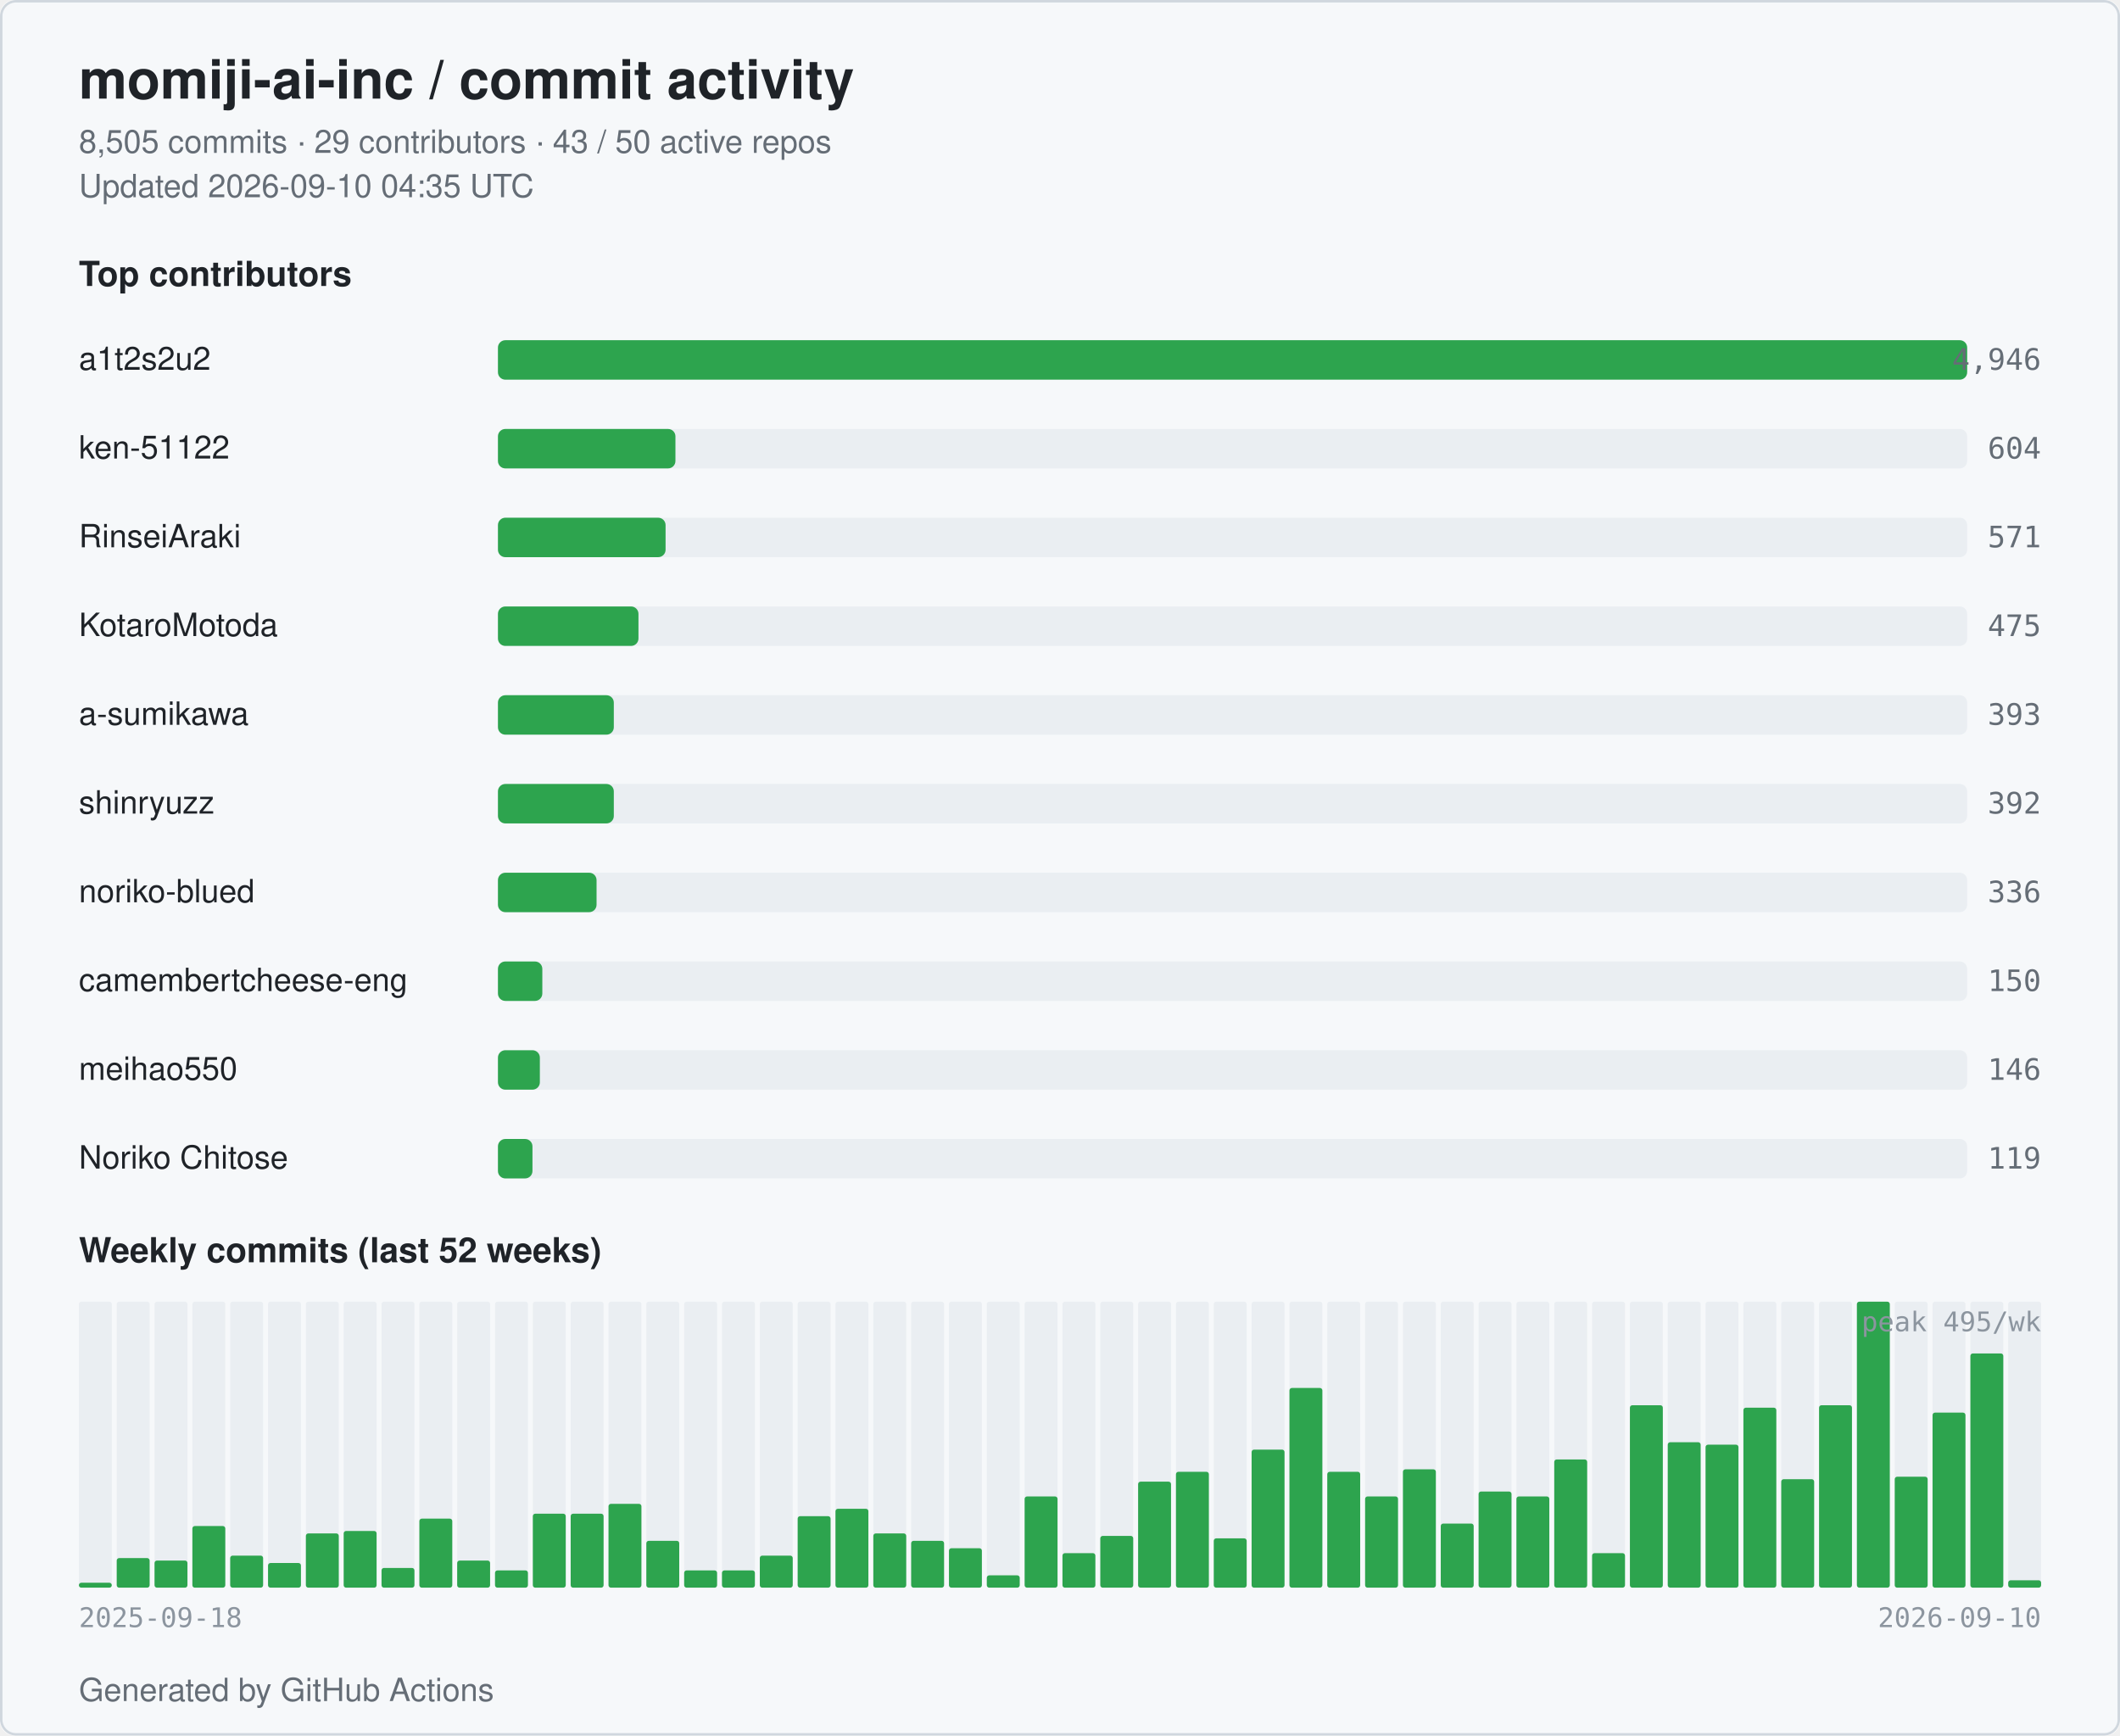
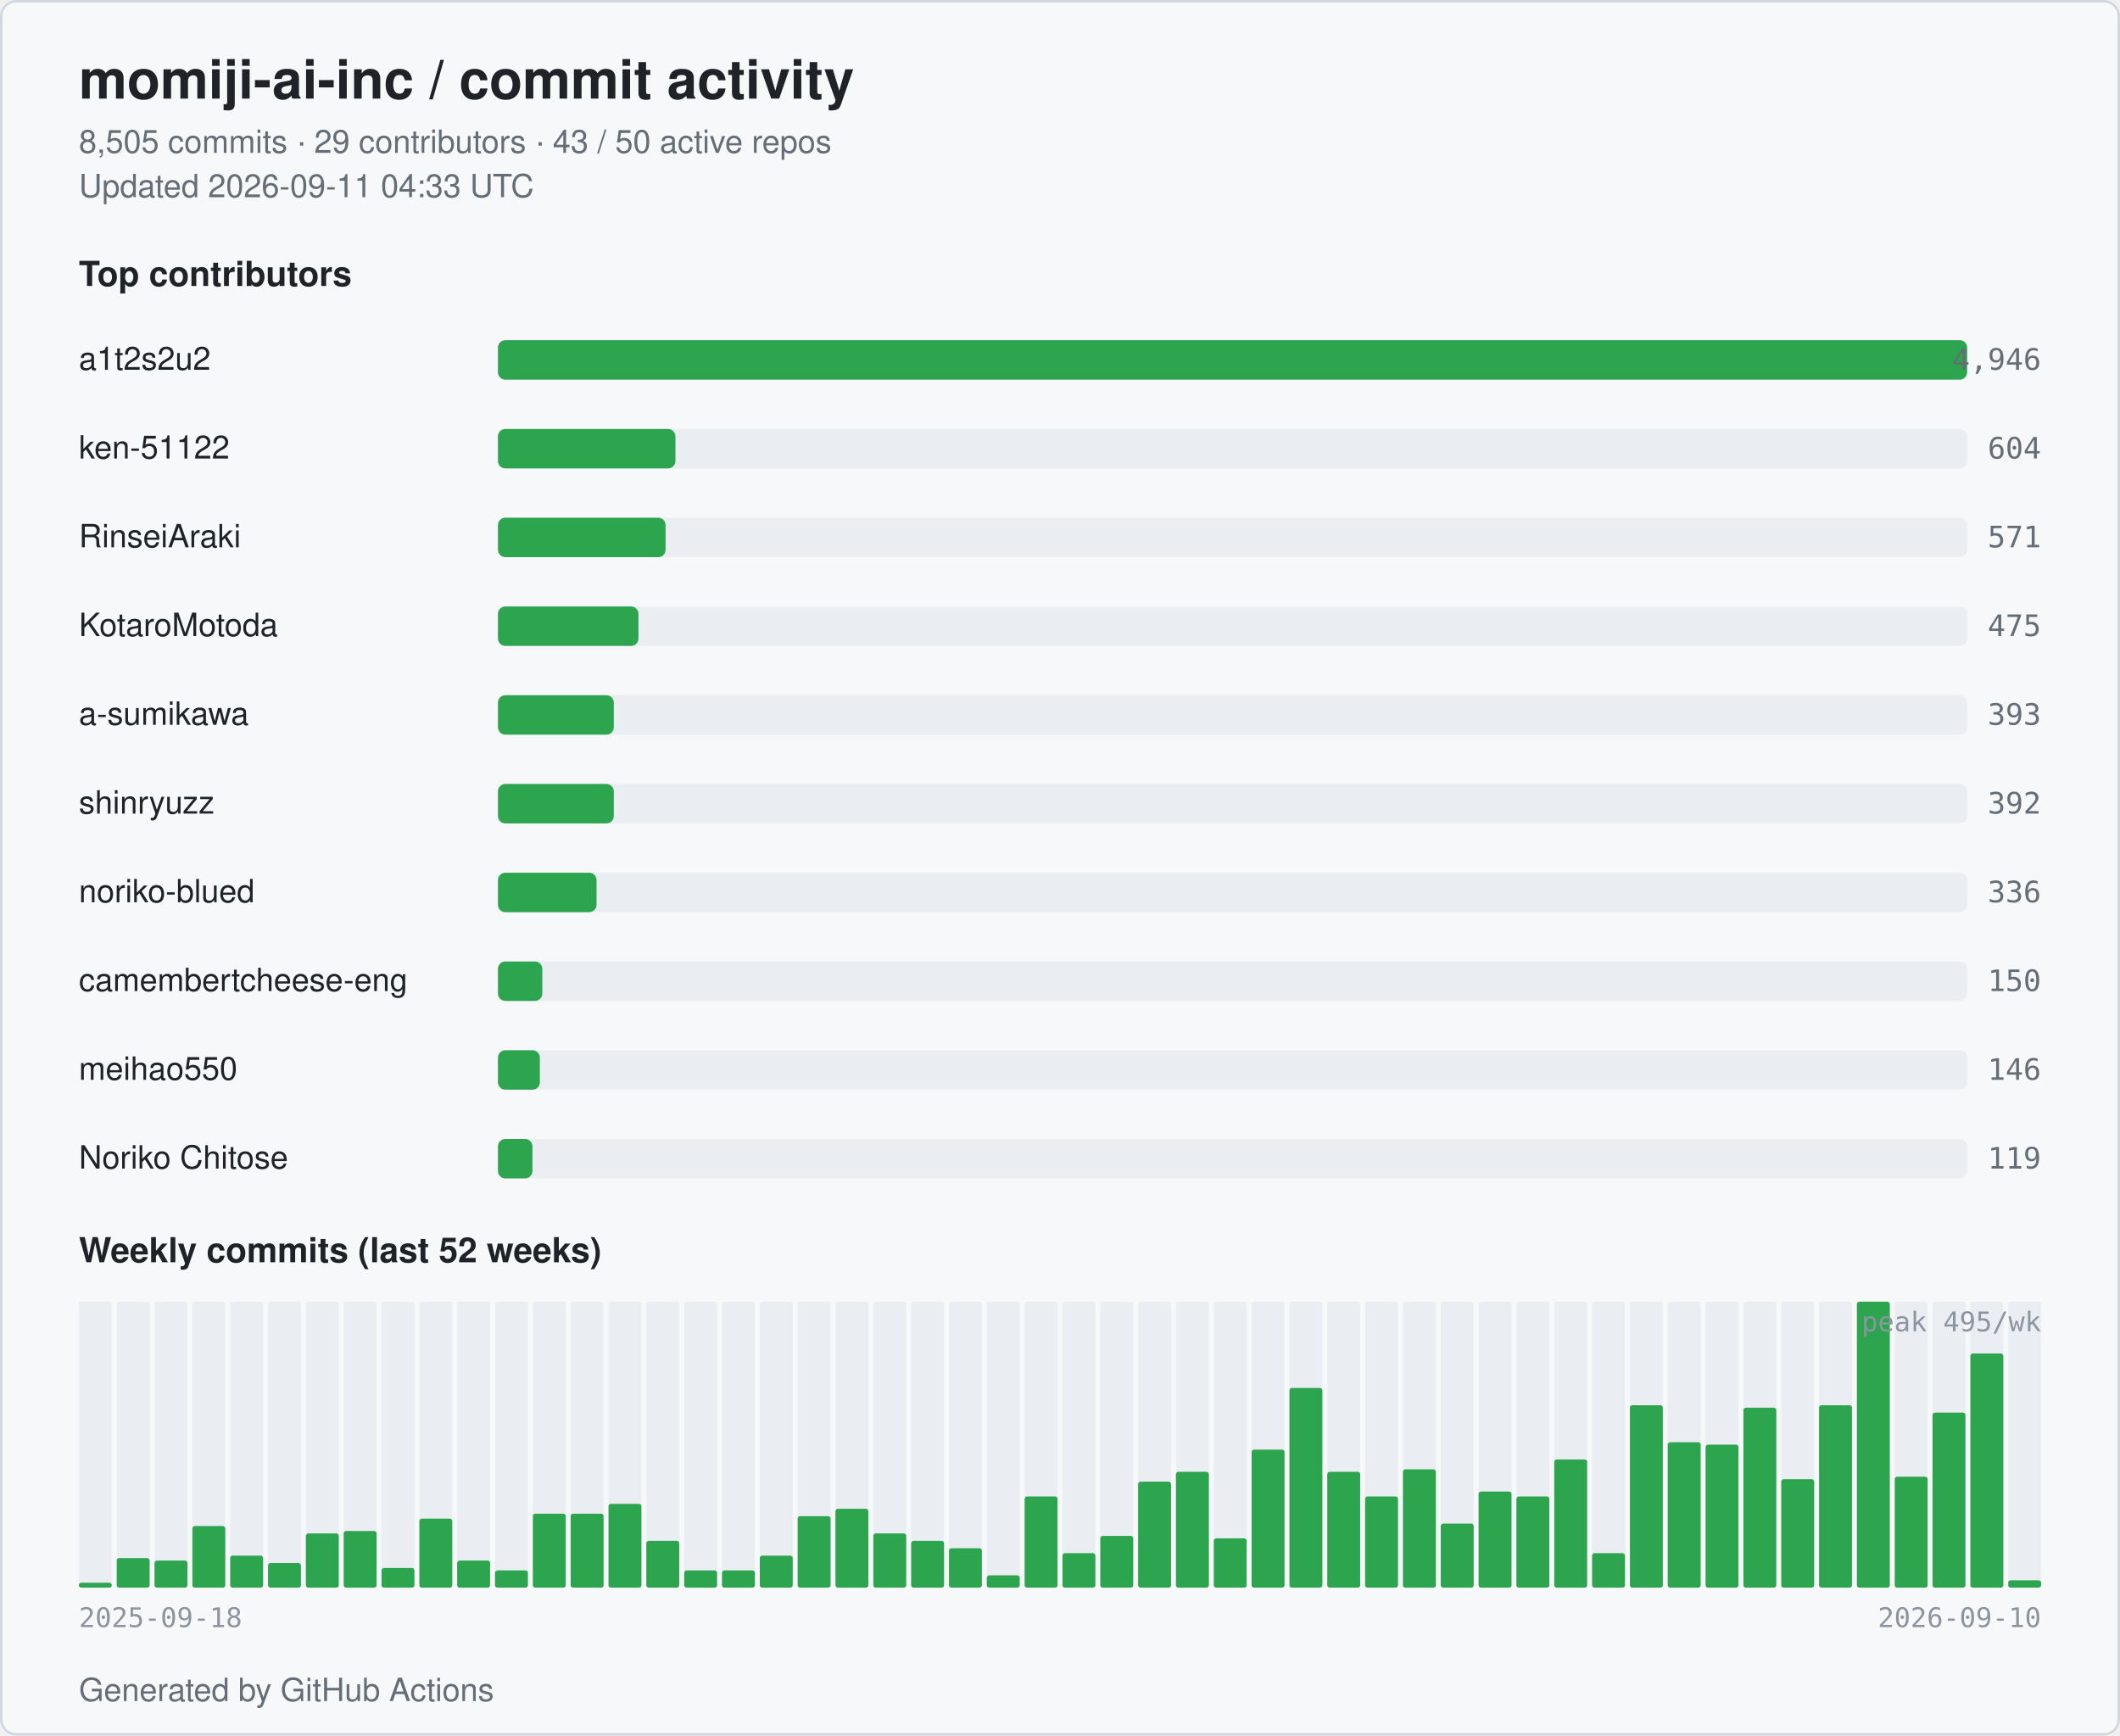
<svg xmlns="http://www.w3.org/2000/svg" width="860" height="704" viewBox="0 0 860 704" role="img" aria-label="momiji-ai-inc commit activity">
  <style>
  .bg { fill: #ffffff; }
  .card { fill: #f6f8fa; stroke: #d0d7de; }
  .title { fill: #1f2328; font: 600 22px -apple-system, BlinkMacSystemFont, "Segoe UI", Helvetica, Arial, sans-serif; }
  .subtitle { fill: #656d76; font: 400 13px -apple-system, BlinkMacSystemFont, "Segoe UI", Helvetica, Arial, sans-serif; }
  .section { fill: #1f2328; font: 600 14px -apple-system, BlinkMacSystemFont, "Segoe UI", Helvetica, Arial, sans-serif; }
  .name { fill: #1f2328; font: 500 13px -apple-system, BlinkMacSystemFont, "Segoe UI", Helvetica, Arial, sans-serif; }
  .count { fill: #656d76; font: 500 12px ui-monospace, SFMono-Regular, Menlo, monospace; }
  .axis { fill: #8c959f; font: 400 11px ui-monospace, SFMono-Regular, Menlo, monospace; }
  .bar { fill: #2da44e; }
  .bar-bg { fill: #eaeef2; }
  .week { fill: #2da44e; }
  .week-empty { fill: #eaeef2; }
  @media (prefers-color-scheme: dark) {
    .bg { fill: #0d1117; }
    .card { fill: #151b23; stroke: #30363d; }
    .title { fill: #e6edf3; }
    .subtitle { fill: #9198a1; }
    .section { fill: #e6edf3; }
    .name { fill: #e6edf3; }
    .count { fill: #9198a1; }
    .axis { fill: #6e7681; }
    .bar { fill: #3fb950; }
    .bar-bg { fill: #21262d; }
    .week { fill: #3fb950; }
    .week-empty { fill: #21262d; }
  }
</style>
  <rect class="bg" x="0" y="0" width="860" height="704" rx="6" />
  <rect class="card" x="0.5" y="0.5" width="859" height="703" rx="6" fill="none" />
  <text class="title" x="32" y="40">momiji-ai-inc / commit activity</text>
  <text class="subtitle" x="32" y="62">8,505 commits · 29 contributors · 43 / 50 active repos</text>
-   <text class="subtitle" x="32" y="80">Updated 2026-09-10 04:35 UTC</text>
+   <text class="subtitle" x="32" y="80">Updated 2026-09-11 04:33 UTC</text>
  <text class="section" x="32" y="116">Top contributors</text>
  <text class="name" x="32" y="150">a1t2s2u2</text>
  <rect class="bar-bg" x="202" y="138" width="596" height="16" rx="3" />
  <rect class="bar" x="202" y="138" width="596" height="16" rx="3" />
  <text class="count" x="828" y="150" text-anchor="end">4,946</text>
  <text class="name" x="32" y="186">ken-51122</text>
  <rect class="bar-bg" x="202" y="174" width="596" height="16" rx="3" />
  <rect class="bar" x="202" y="174" width="72" height="16" rx="3" />
  <text class="count" x="828" y="186" text-anchor="end">604</text>
  <text class="name" x="32" y="222">RinseiAraki</text>
  <rect class="bar-bg" x="202" y="210" width="596" height="16" rx="3" />
  <rect class="bar" x="202" y="210" width="68" height="16" rx="3" />
  <text class="count" x="828" y="222" text-anchor="end">571</text>
  <text class="name" x="32" y="258">KotaroMotoda</text>
  <rect class="bar-bg" x="202" y="246" width="596" height="16" rx="3" />
  <rect class="bar" x="202" y="246" width="57" height="16" rx="3" />
  <text class="count" x="828" y="258" text-anchor="end">475</text>
  <text class="name" x="32" y="294">a-sumikawa</text>
  <rect class="bar-bg" x="202" y="282" width="596" height="16" rx="3" />
  <rect class="bar" x="202" y="282" width="47" height="16" rx="3" />
  <text class="count" x="828" y="294" text-anchor="end">393</text>
  <text class="name" x="32" y="330">shinryuzz</text>
  <rect class="bar-bg" x="202" y="318" width="596" height="16" rx="3" />
  <rect class="bar" x="202" y="318" width="47" height="16" rx="3" />
  <text class="count" x="828" y="330" text-anchor="end">392</text>
  <text class="name" x="32" y="366">noriko-blued</text>
  <rect class="bar-bg" x="202" y="354" width="596" height="16" rx="3" />
  <rect class="bar" x="202" y="354" width="40" height="16" rx="3" />
  <text class="count" x="828" y="366" text-anchor="end">336</text>
  <text class="name" x="32" y="402" textLength="160" lengthAdjust="spacingAndGlyphs">camembertcheese-eng</text>
  <rect class="bar-bg" x="202" y="390" width="596" height="16" rx="3" />
  <rect class="bar" x="202" y="390" width="18" height="16" rx="3" />
  <text class="count" x="828" y="402" text-anchor="end">150</text>
  <text class="name" x="32" y="438">meihao550</text>
  <rect class="bar-bg" x="202" y="426" width="596" height="16" rx="3" />
  <rect class="bar" x="202" y="426" width="17" height="16" rx="3" />
  <text class="count" x="828" y="438" text-anchor="end">146</text>
  <text class="name" x="32" y="474">Noriko Chitose</text>
  <rect class="bar-bg" x="202" y="462" width="596" height="16" rx="3" />
  <rect class="bar" x="202" y="462" width="14" height="16" rx="3" />
  <text class="count" x="828" y="474" text-anchor="end">119</text>
  <text class="section" x="32" y="512">Weekly commits (last 52 weeks)</text>
  <rect class="week-empty" x="32.00" y="528" width="13.35" height="116" rx="1" />
  <rect class="week" x="32.00" y="642" width="13.35" height="2" rx="1" />
  <rect class="week-empty" x="47.35" y="528" width="13.35" height="116" rx="1" />
  <rect class="week" x="47.35" y="632" width="13.35" height="12" rx="1" />
  <rect class="week-empty" x="62.69" y="528" width="13.35" height="116" rx="1" />
  <rect class="week" x="62.69" y="633" width="13.35" height="11" rx="1" />
  <rect class="week-empty" x="78.04" y="528" width="13.35" height="116" rx="1" />
  <rect class="week" x="78.04" y="619" width="13.35" height="25" rx="1" />
  <rect class="week-empty" x="93.38" y="528" width="13.35" height="116" rx="1" />
  <rect class="week" x="93.38" y="631" width="13.35" height="13" rx="1" />
  <rect class="week-empty" x="108.73" y="528" width="13.35" height="116" rx="1" />
  <rect class="week" x="108.73" y="634" width="13.35" height="10" rx="1" />
  <rect class="week-empty" x="124.08" y="528" width="13.35" height="116" rx="1" />
  <rect class="week" x="124.08" y="622" width="13.35" height="22" rx="1" />
  <rect class="week-empty" x="139.42" y="528" width="13.35" height="116" rx="1" />
  <rect class="week" x="139.42" y="621" width="13.35" height="23" rx="1" />
  <rect class="week-empty" x="154.77" y="528" width="13.35" height="116" rx="1" />
  <rect class="week" x="154.77" y="636" width="13.35" height="8" rx="1" />
  <rect class="week-empty" x="170.12" y="528" width="13.35" height="116" rx="1" />
  <rect class="week" x="170.12" y="616" width="13.35" height="28" rx="1" />
  <rect class="week-empty" x="185.46" y="528" width="13.35" height="116" rx="1" />
  <rect class="week" x="185.46" y="633" width="13.35" height="11" rx="1" />
  <rect class="week-empty" x="200.81" y="528" width="13.35" height="116" rx="1" />
  <rect class="week" x="200.81" y="637" width="13.35" height="7" rx="1" />
  <rect class="week-empty" x="216.15" y="528" width="13.35" height="116" rx="1" />
  <rect class="week" x="216.15" y="614" width="13.35" height="30" rx="1" />
  <rect class="week-empty" x="231.50" y="528" width="13.35" height="116" rx="1" />
  <rect class="week" x="231.50" y="614" width="13.35" height="30" rx="1" />
  <rect class="week-empty" x="246.85" y="528" width="13.35" height="116" rx="1" />
  <rect class="week" x="246.85" y="610" width="13.35" height="34" rx="1" />
  <rect class="week-empty" x="262.19" y="528" width="13.35" height="116" rx="1" />
  <rect class="week" x="262.19" y="625" width="13.35" height="19" rx="1" />
  <rect class="week-empty" x="277.54" y="528" width="13.35" height="116" rx="1" />
  <rect class="week" x="277.54" y="637" width="13.35" height="7" rx="1" />
  <rect class="week-empty" x="292.88" y="528" width="13.35" height="116" rx="1" />
  <rect class="week" x="292.88" y="637" width="13.35" height="7" rx="1" />
  <rect class="week-empty" x="308.23" y="528" width="13.35" height="116" rx="1" />
  <rect class="week" x="308.23" y="631" width="13.35" height="13" rx="1" />
  <rect class="week-empty" x="323.58" y="528" width="13.35" height="116" rx="1" />
  <rect class="week" x="323.58" y="615" width="13.35" height="29" rx="1" />
  <rect class="week-empty" x="338.92" y="528" width="13.35" height="116" rx="1" />
  <rect class="week" x="338.92" y="612" width="13.35" height="32" rx="1" />
  <rect class="week-empty" x="354.27" y="528" width="13.35" height="116" rx="1" />
  <rect class="week" x="354.27" y="622" width="13.35" height="22" rx="1" />
  <rect class="week-empty" x="369.62" y="528" width="13.35" height="116" rx="1" />
  <rect class="week" x="369.62" y="625" width="13.35" height="19" rx="1" />
  <rect class="week-empty" x="384.96" y="528" width="13.35" height="116" rx="1" />
  <rect class="week" x="384.96" y="628" width="13.35" height="16" rx="1" />
  <rect class="week-empty" x="400.31" y="528" width="13.35" height="116" rx="1" />
  <rect class="week" x="400.31" y="639" width="13.35" height="5" rx="1" />
  <rect class="week-empty" x="415.65" y="528" width="13.35" height="116" rx="1" />
  <rect class="week" x="415.65" y="607" width="13.35" height="37" rx="1" />
  <rect class="week-empty" x="431.00" y="528" width="13.35" height="116" rx="1" />
  <rect class="week" x="431.00" y="630" width="13.35" height="14" rx="1" />
  <rect class="week-empty" x="446.35" y="528" width="13.35" height="116" rx="1" />
  <rect class="week" x="446.35" y="623" width="13.35" height="21" rx="1" />
  <rect class="week-empty" x="461.69" y="528" width="13.35" height="116" rx="1" />
  <rect class="week" x="461.69" y="601" width="13.35" height="43" rx="1" />
  <rect class="week-empty" x="477.04" y="528" width="13.35" height="116" rx="1" />
  <rect class="week" x="477.04" y="597" width="13.35" height="47" rx="1" />
  <rect class="week-empty" x="492.38" y="528" width="13.35" height="116" rx="1" />
  <rect class="week" x="492.38" y="624" width="13.35" height="20" rx="1" />
  <rect class="week-empty" x="507.73" y="528" width="13.35" height="116" rx="1" />
  <rect class="week" x="507.73" y="588" width="13.35" height="56" rx="1" />
  <rect class="week-empty" x="523.08" y="528" width="13.35" height="116" rx="1" />
  <rect class="week" x="523.08" y="563" width="13.35" height="81" rx="1" />
  <rect class="week-empty" x="538.42" y="528" width="13.35" height="116" rx="1" />
  <rect class="week" x="538.42" y="597" width="13.35" height="47" rx="1" />
  <rect class="week-empty" x="553.77" y="528" width="13.35" height="116" rx="1" />
  <rect class="week" x="553.77" y="607" width="13.35" height="37" rx="1" />
  <rect class="week-empty" x="569.12" y="528" width="13.35" height="116" rx="1" />
  <rect class="week" x="569.12" y="596" width="13.35" height="48" rx="1" />
  <rect class="week-empty" x="584.46" y="528" width="13.35" height="116" rx="1" />
  <rect class="week" x="584.46" y="618" width="13.35" height="26" rx="1" />
  <rect class="week-empty" x="599.81" y="528" width="13.35" height="116" rx="1" />
  <rect class="week" x="599.81" y="605" width="13.35" height="39" rx="1" />
  <rect class="week-empty" x="615.15" y="528" width="13.35" height="116" rx="1" />
  <rect class="week" x="615.15" y="607" width="13.35" height="37" rx="1" />
  <rect class="week-empty" x="630.50" y="528" width="13.35" height="116" rx="1" />
  <rect class="week" x="630.50" y="592" width="13.35" height="52" rx="1" />
  <rect class="week-empty" x="645.85" y="528" width="13.35" height="116" rx="1" />
  <rect class="week" x="645.85" y="630" width="13.35" height="14" rx="1" />
  <rect class="week-empty" x="661.19" y="528" width="13.35" height="116" rx="1" />
  <rect class="week" x="661.19" y="570" width="13.35" height="74" rx="1" />
  <rect class="week-empty" x="676.54" y="528" width="13.35" height="116" rx="1" />
  <rect class="week" x="676.54" y="585" width="13.35" height="59" rx="1" />
  <rect class="week-empty" x="691.88" y="528" width="13.35" height="116" rx="1" />
  <rect class="week" x="691.88" y="586" width="13.35" height="58" rx="1" />
  <rect class="week-empty" x="707.23" y="528" width="13.35" height="116" rx="1" />
  <rect class="week" x="707.23" y="571" width="13.35" height="73" rx="1" />
  <rect class="week-empty" x="722.58" y="528" width="13.35" height="116" rx="1" />
  <rect class="week" x="722.58" y="600" width="13.35" height="44" rx="1" />
  <rect class="week-empty" x="737.92" y="528" width="13.35" height="116" rx="1" />
  <rect class="week" x="737.92" y="570" width="13.35" height="74" rx="1" />
  <rect class="week-empty" x="753.27" y="528" width="13.35" height="116" rx="1" />
  <rect class="week" x="753.27" y="528" width="13.35" height="116" rx="1" />
  <rect class="week-empty" x="768.62" y="528" width="13.35" height="116" rx="1" />
  <rect class="week" x="768.62" y="599" width="13.35" height="45" rx="1" />
  <rect class="week-empty" x="783.96" y="528" width="13.35" height="116" rx="1" />
  <rect class="week" x="783.96" y="573" width="13.35" height="71" rx="1" />
  <rect class="week-empty" x="799.31" y="528" width="13.35" height="116" rx="1" />
  <rect class="week" x="799.31" y="549" width="13.35" height="95" rx="1" />
  <rect class="week-empty" x="814.65" y="528" width="13.35" height="116" rx="1" />
  <rect class="week" x="814.65" y="641" width="13.35" height="3" rx="1" />
  <text class="axis" x="32" y="660">2025-09-18</text>
  <text class="axis" x="828" y="660" text-anchor="end">2026-09-10</text>
  <text class="axis" x="828" y="540" text-anchor="end">peak 495/wk</text>
  <text class="subtitle" x="32" y="690">Generated by GitHub Actions</text>
</svg>
